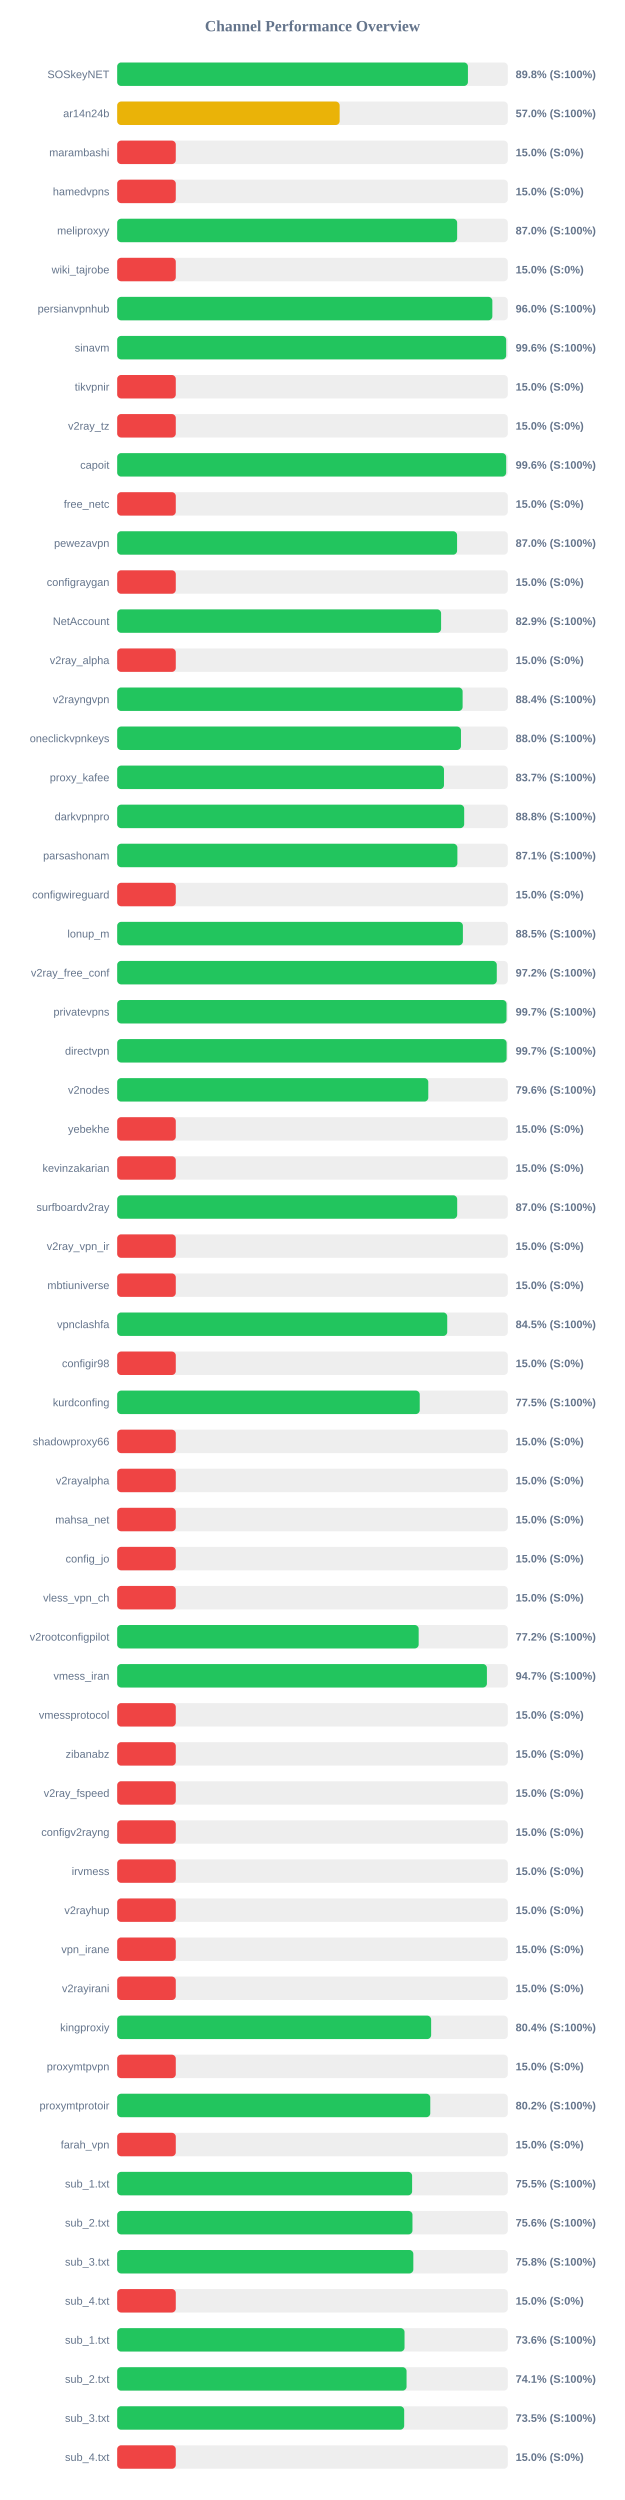
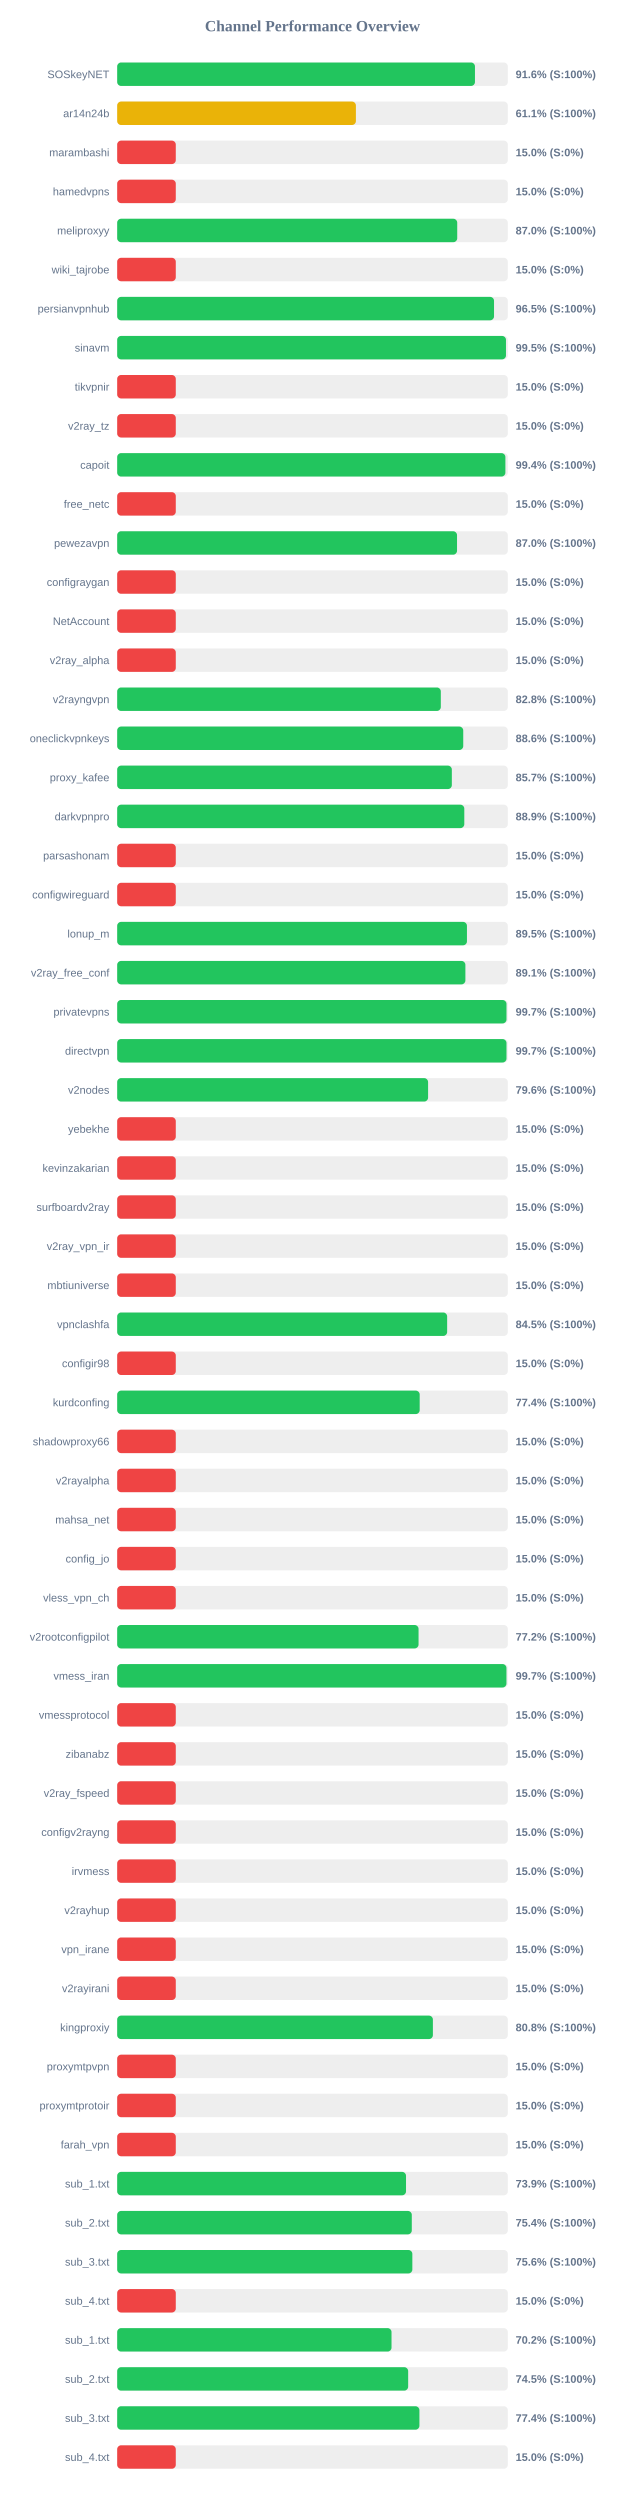
<svg xmlns="http://www.w3.org/2000/svg" width="800" height="3200" version="1.1">
  <style>
        .row { font: 14px Arial; fill: #64748b; }
        .score { font: bold 14px Arial; fill: #64748b; }
    </style>
  <text x="400" y="40" text-anchor="middle" font-size="20px" font-weight="bold" fill="#64748b">Channel Performance Overview</text>
  <rect x="150" y="80" width="500" height="30" fill="#eee" rx="5" />
-   <rect x="150" y="80" width="448.95" height="30" fill="#22c55e" rx="5" />
+   <rect x="150" y="80" width="457.95" height="30" fill="#22c55e" rx="5" />
  <text x="140" y="100" text-anchor="end" class="row">SOSkeyNET</text>
-   <text x="660" y="100" text-anchor="start" class="score">89.8% (S:100%)</text>
+   <text x="660" y="100" text-anchor="start" class="score">91.6% (S:100%)</text>
  <rect x="150" y="130" width="500" height="30" fill="#eee" rx="5" />
-   <rect x="150" y="130" width="284.75" height="30" fill="#eab308" rx="5" />
+   <rect x="150" y="130" width="305.55" height="30" fill="#eab308" rx="5" />
  <text x="140" y="150" text-anchor="end" class="row">ar14n24b</text>
-   <text x="660" y="150" text-anchor="start" class="score">57.0% (S:100%)</text>
+   <text x="660" y="150" text-anchor="start" class="score">61.1% (S:100%)</text>
  <rect x="150" y="180" width="500" height="30" fill="#eee" rx="5" />
  <rect x="150" y="180" width="75.0" height="30" fill="#ef4444" rx="5" />
  <text x="140" y="200" text-anchor="end" class="row">marambashi</text>
  <text x="660" y="200" text-anchor="start" class="score">15.0% (S:0%)</text>
  <rect x="150" y="230" width="500" height="30" fill="#eee" rx="5" />
  <rect x="150" y="230" width="75.0" height="30" fill="#ef4444" rx="5" />
  <text x="140" y="250" text-anchor="end" class="row">hamedvpns</text>
  <text x="660" y="250" text-anchor="start" class="score">15.0% (S:0%)</text>
  <rect x="150" y="280" width="500" height="30" fill="#eee" rx="5" />
-   <rect x="150" y="280" width="435.15" height="30" fill="#22c55e" rx="5" />
+   <rect x="150" y="280" width="435.25" height="30" fill="#22c55e" rx="5" />
  <text x="140" y="300" text-anchor="end" class="row">meliproxyy</text>
  <text x="660" y="300" text-anchor="start" class="score">87.0% (S:100%)</text>
  <rect x="150" y="330" width="500" height="30" fill="#eee" rx="5" />
  <rect x="150" y="330" width="75.0" height="30" fill="#ef4444" rx="5" />
  <text x="140" y="350" text-anchor="end" class="row">wiki_tajrobe</text>
  <text x="660" y="350" text-anchor="start" class="score">15.0% (S:0%)</text>
  <rect x="150" y="380" width="500" height="30" fill="#eee" rx="5" />
-   <rect x="150" y="380" width="480.2" height="30" fill="#22c55e" rx="5" />
+   <rect x="150" y="380" width="482.35" height="30" fill="#22c55e" rx="5" />
  <text x="140" y="400" text-anchor="end" class="row">persianvpnhub</text>
-   <text x="660" y="400" text-anchor="start" class="score">96.0% (S:100%)</text>
+   <text x="660" y="400" text-anchor="start" class="score">96.5% (S:100%)</text>
  <rect x="150" y="430" width="500" height="30" fill="#eee" rx="5" />
-   <rect x="150" y="430" width="497.9" height="30" fill="#22c55e" rx="5" />
+   <rect x="150" y="430" width="497.65" height="30" fill="#22c55e" rx="5" />
  <text x="140" y="450" text-anchor="end" class="row">sinavm</text>
-   <text x="660" y="450" text-anchor="start" class="score">99.6% (S:100%)</text>
+   <text x="660" y="450" text-anchor="start" class="score">99.5% (S:100%)</text>
  <rect x="150" y="480" width="500" height="30" fill="#eee" rx="5" />
  <rect x="150" y="480" width="75.0" height="30" fill="#ef4444" rx="5" />
  <text x="140" y="500" text-anchor="end" class="row">tikvpnir</text>
  <text x="660" y="500" text-anchor="start" class="score">15.0% (S:0%)</text>
  <rect x="150" y="530" width="500" height="30" fill="#eee" rx="5" />
  <rect x="150" y="530" width="75.0" height="30" fill="#ef4444" rx="5" />
  <text x="140" y="550" text-anchor="end" class="row">v2ray_tz</text>
  <text x="660" y="550" text-anchor="start" class="score">15.0% (S:0%)</text>
  <rect x="150" y="580" width="500" height="30" fill="#eee" rx="5" />
-   <rect x="150" y="580" width="497.9" height="30" fill="#22c55e" rx="5" />
+   <rect x="150" y="580" width="496.9" height="30" fill="#22c55e" rx="5" />
  <text x="140" y="600" text-anchor="end" class="row">capoit</text>
-   <text x="660" y="600" text-anchor="start" class="score">99.6% (S:100%)</text>
+   <text x="660" y="600" text-anchor="start" class="score">99.4% (S:100%)</text>
  <rect x="150" y="630" width="500" height="30" fill="#eee" rx="5" />
  <rect x="150" y="630" width="75.0" height="30" fill="#ef4444" rx="5" />
  <text x="140" y="650" text-anchor="end" class="row">free_netc</text>
  <text x="660" y="650" text-anchor="start" class="score">15.0% (S:0%)</text>
  <rect x="150" y="680" width="500" height="30" fill="#eee" rx="5" />
-   <rect x="150" y="680" width="435.05" height="30" fill="#22c55e" rx="5" />
+   <rect x="150" y="680" width="435.0" height="30" fill="#22c55e" rx="5" />
  <text x="140" y="700" text-anchor="end" class="row">pewezavpn</text>
  <text x="660" y="700" text-anchor="start" class="score">87.0% (S:100%)</text>
  <rect x="150" y="730" width="500" height="30" fill="#eee" rx="5" />
  <rect x="150" y="730" width="75.0" height="30" fill="#ef4444" rx="5" />
  <text x="140" y="750" text-anchor="end" class="row">configraygan</text>
  <text x="660" y="750" text-anchor="start" class="score">15.0% (S:0%)</text>
  <rect x="150" y="780" width="500" height="30" fill="#eee" rx="5" />
-   <rect x="150" y="780" width="414.6" height="30" fill="#22c55e" rx="5" />
+   <rect x="150" y="780" width="75.0" height="30" fill="#ef4444" rx="5" />
  <text x="140" y="800" text-anchor="end" class="row">NetAccount</text>
-   <text x="660" y="800" text-anchor="start" class="score">82.9% (S:100%)</text>
+   <text x="660" y="800" text-anchor="start" class="score">15.0% (S:0%)</text>
  <rect x="150" y="830" width="500" height="30" fill="#eee" rx="5" />
  <rect x="150" y="830" width="75.0" height="30" fill="#ef4444" rx="5" />
  <text x="140" y="850" text-anchor="end" class="row">v2ray_alpha</text>
  <text x="660" y="850" text-anchor="start" class="score">15.0% (S:0%)</text>
  <rect x="150" y="880" width="500" height="30" fill="#eee" rx="5" />
-   <rect x="150" y="880" width="442.15" height="30" fill="#22c55e" rx="5" />
+   <rect x="150" y="880" width="414.25" height="30" fill="#22c55e" rx="5" />
  <text x="140" y="900" text-anchor="end" class="row">v2rayngvpn</text>
-   <text x="660" y="900" text-anchor="start" class="score">88.4% (S:100%)</text>
+   <text x="660" y="900" text-anchor="start" class="score">82.8% (S:100%)</text>
  <rect x="150" y="930" width="500" height="30" fill="#eee" rx="5" />
-   <rect x="150" y="930" width="440.05" height="30" fill="#22c55e" rx="5" />
+   <rect x="150" y="930" width="442.95" height="30" fill="#22c55e" rx="5" />
  <text x="140" y="950" text-anchor="end" class="row">oneclickvpnkeys</text>
-   <text x="660" y="950" text-anchor="start" class="score">88.0% (S:100%)</text>
+   <text x="660" y="950" text-anchor="start" class="score">88.6% (S:100%)</text>
  <rect x="150" y="980" width="500" height="30" fill="#eee" rx="5" />
-   <rect x="150" y="980" width="418.3" height="30" fill="#22c55e" rx="5" />
+   <rect x="150" y="980" width="428.35" height="30" fill="#22c55e" rx="5" />
  <text x="140" y="1000" text-anchor="end" class="row">proxy_kafee</text>
-   <text x="660" y="1000" text-anchor="start" class="score">83.7% (S:100%)</text>
+   <text x="660" y="1000" text-anchor="start" class="score">85.7% (S:100%)</text>
  <rect x="150" y="1030" width="500" height="30" fill="#eee" rx="5" />
-   <rect x="150" y="1030" width="444.15" height="30" fill="#22c55e" rx="5" />
+   <rect x="150" y="1030" width="444.3" height="30" fill="#22c55e" rx="5" />
  <text x="140" y="1050" text-anchor="end" class="row">darkvpnpro</text>
-   <text x="660" y="1050" text-anchor="start" class="score">88.8% (S:100%)</text>
+   <text x="660" y="1050" text-anchor="start" class="score">88.9% (S:100%)</text>
  <rect x="150" y="1080" width="500" height="30" fill="#eee" rx="5" />
-   <rect x="150" y="1080" width="435.45" height="30" fill="#22c55e" rx="5" />
+   <rect x="150" y="1080" width="75.0" height="30" fill="#ef4444" rx="5" />
  <text x="140" y="1100" text-anchor="end" class="row">parsashonam</text>
-   <text x="660" y="1100" text-anchor="start" class="score">87.1% (S:100%)</text>
+   <text x="660" y="1100" text-anchor="start" class="score">15.0% (S:0%)</text>
  <rect x="150" y="1130" width="500" height="30" fill="#eee" rx="5" />
  <rect x="150" y="1130" width="75.0" height="30" fill="#ef4444" rx="5" />
  <text x="140" y="1150" text-anchor="end" class="row">configwireguard</text>
  <text x="660" y="1150" text-anchor="start" class="score">15.0% (S:0%)</text>
  <rect x="150" y="1180" width="500" height="30" fill="#eee" rx="5" />
-   <rect x="150" y="1180" width="442.5" height="30" fill="#22c55e" rx="5" />
+   <rect x="150" y="1180" width="447.7" height="30" fill="#22c55e" rx="5" />
  <text x="140" y="1200" text-anchor="end" class="row">lonup_m</text>
-   <text x="660" y="1200" text-anchor="start" class="score">88.5% (S:100%)</text>
+   <text x="660" y="1200" text-anchor="start" class="score">89.5% (S:100%)</text>
  <rect x="150" y="1230" width="500" height="30" fill="#eee" rx="5" />
-   <rect x="150" y="1230" width="485.9" height="30" fill="#22c55e" rx="5" />
+   <rect x="150" y="1230" width="445.7" height="30" fill="#22c55e" rx="5" />
  <text x="140" y="1250" text-anchor="end" class="row">v2ray_free_conf</text>
-   <text x="660" y="1250" text-anchor="start" class="score">97.2% (S:100%)</text>
+   <text x="660" y="1250" text-anchor="start" class="score">89.1% (S:100%)</text>
  <rect x="150" y="1280" width="500" height="30" fill="#eee" rx="5" />
-   <rect x="150" y="1280" width="498.35" height="30" fill="#22c55e" rx="5" />
+   <rect x="150" y="1280" width="498.3" height="30" fill="#22c55e" rx="5" />
  <text x="140" y="1300" text-anchor="end" class="row">privatevpns</text>
  <text x="660" y="1300" text-anchor="start" class="score">99.7% (S:100%)</text>
  <rect x="150" y="1330" width="500" height="30" fill="#eee" rx="5" />
-   <rect x="150" y="1330" width="498.45" height="30" fill="#22c55e" rx="5" />
+   <rect x="150" y="1330" width="498.3" height="30" fill="#22c55e" rx="5" />
  <text x="140" y="1350" text-anchor="end" class="row">directvpn</text>
  <text x="660" y="1350" text-anchor="start" class="score">99.7% (S:100%)</text>
  <rect x="150" y="1380" width="500" height="30" fill="#eee" rx="5" />
-   <rect x="150" y="1380" width="398.2" height="30" fill="#22c55e" rx="5" />
+   <rect x="150" y="1380" width="397.95" height="30" fill="#22c55e" rx="5" />
  <text x="140" y="1400" text-anchor="end" class="row">v2nodes</text>
  <text x="660" y="1400" text-anchor="start" class="score">79.6% (S:100%)</text>
  <rect x="150" y="1430" width="500" height="30" fill="#eee" rx="5" />
  <rect x="150" y="1430" width="75.0" height="30" fill="#ef4444" rx="5" />
  <text x="140" y="1450" text-anchor="end" class="row">yebekhe</text>
  <text x="660" y="1450" text-anchor="start" class="score">15.0% (S:0%)</text>
  <rect x="150" y="1480" width="500" height="30" fill="#eee" rx="5" />
  <rect x="150" y="1480" width="75.0" height="30" fill="#ef4444" rx="5" />
  <text x="140" y="1500" text-anchor="end" class="row">kevinzakarian</text>
  <text x="660" y="1500" text-anchor="start" class="score">15.0% (S:0%)</text>
  <rect x="150" y="1530" width="500" height="30" fill="#eee" rx="5" />
-   <rect x="150" y="1530" width="435.2" height="30" fill="#22c55e" rx="5" />
+   <rect x="150" y="1530" width="75.0" height="30" fill="#ef4444" rx="5" />
  <text x="140" y="1550" text-anchor="end" class="row">surfboardv2ray</text>
-   <text x="660" y="1550" text-anchor="start" class="score">87.0% (S:100%)</text>
+   <text x="660" y="1550" text-anchor="start" class="score">15.0% (S:0%)</text>
  <rect x="150" y="1580" width="500" height="30" fill="#eee" rx="5" />
  <rect x="150" y="1580" width="75.0" height="30" fill="#ef4444" rx="5" />
  <text x="140" y="1600" text-anchor="end" class="row">v2ray_vpn_ir</text>
  <text x="660" y="1600" text-anchor="start" class="score">15.0% (S:0%)</text>
  <rect x="150" y="1630" width="500" height="30" fill="#eee" rx="5" />
  <rect x="150" y="1630" width="75.0" height="30" fill="#ef4444" rx="5" />
  <text x="140" y="1650" text-anchor="end" class="row">mbtiuniverse</text>
  <text x="660" y="1650" text-anchor="start" class="score">15.0% (S:0%)</text>
  <rect x="150" y="1680" width="500" height="30" fill="#eee" rx="5" />
-   <rect x="150" y="1680" width="422.45" height="30" fill="#22c55e" rx="5" />
+   <rect x="150" y="1680" width="422.35" height="30" fill="#22c55e" rx="5" />
  <text x="140" y="1700" text-anchor="end" class="row">vpnclashfa</text>
  <text x="660" y="1700" text-anchor="start" class="score">84.5% (S:100%)</text>
  <rect x="150" y="1730" width="500" height="30" fill="#eee" rx="5" />
  <rect x="150" y="1730" width="75.0" height="30" fill="#ef4444" rx="5" />
  <text x="140" y="1750" text-anchor="end" class="row">configir98</text>
  <text x="660" y="1750" text-anchor="start" class="score">15.0% (S:0%)</text>
  <rect x="150" y="1780" width="500" height="30" fill="#eee" rx="5" />
-   <rect x="150" y="1780" width="387.25" height="30" fill="#22c55e" rx="5" />
+   <rect x="150" y="1780" width="387.2" height="30" fill="#22c55e" rx="5" />
  <text x="140" y="1800" text-anchor="end" class="row">kurdconfing</text>
-   <text x="660" y="1800" text-anchor="start" class="score">77.5% (S:100%)</text>
+   <text x="660" y="1800" text-anchor="start" class="score">77.4% (S:100%)</text>
  <rect x="150" y="1830" width="500" height="30" fill="#eee" rx="5" />
  <rect x="150" y="1830" width="75.0" height="30" fill="#ef4444" rx="5" />
  <text x="140" y="1850" text-anchor="end" class="row">shadowproxy66</text>
  <text x="660" y="1850" text-anchor="start" class="score">15.0% (S:0%)</text>
  <rect x="150" y="1880" width="500" height="30" fill="#eee" rx="5" />
  <rect x="150" y="1880" width="75.0" height="30" fill="#ef4444" rx="5" />
  <text x="140" y="1900" text-anchor="end" class="row">v2rayalpha</text>
  <text x="660" y="1900" text-anchor="start" class="score">15.0% (S:0%)</text>
  <rect x="150" y="1930" width="500" height="30" fill="#eee" rx="5" />
  <rect x="150" y="1930" width="75.0" height="30" fill="#ef4444" rx="5" />
  <text x="140" y="1950" text-anchor="end" class="row">mahsa_net</text>
  <text x="660" y="1950" text-anchor="start" class="score">15.0% (S:0%)</text>
  <rect x="150" y="1980" width="500" height="30" fill="#eee" rx="5" />
  <rect x="150" y="1980" width="75.0" height="30" fill="#ef4444" rx="5" />
  <text x="140" y="2000" text-anchor="end" class="row">config_jo</text>
  <text x="660" y="2000" text-anchor="start" class="score">15.0% (S:0%)</text>
  <rect x="150" y="2030" width="500" height="30" fill="#eee" rx="5" />
  <rect x="150" y="2030" width="75.0" height="30" fill="#ef4444" rx="5" />
  <text x="140" y="2050" text-anchor="end" class="row">vless_vpn_ch</text>
  <text x="660" y="2050" text-anchor="start" class="score">15.0% (S:0%)</text>
  <rect x="150" y="2080" width="500" height="30" fill="#eee" rx="5" />
-   <rect x="150" y="2080" width="385.9" height="30" fill="#22c55e" rx="5" />
+   <rect x="150" y="2080" width="385.75" height="30" fill="#22c55e" rx="5" />
  <text x="140" y="2100" text-anchor="end" class="row">v2rootconfigpilot</text>
  <text x="660" y="2100" text-anchor="start" class="score">77.2% (S:100%)</text>
  <rect x="150" y="2130" width="500" height="30" fill="#eee" rx="5" />
-   <rect x="150" y="2130" width="473.25" height="30" fill="#22c55e" rx="5" />
+   <rect x="150" y="2130" width="498.25" height="30" fill="#22c55e" rx="5" />
  <text x="140" y="2150" text-anchor="end" class="row">vmess_iran</text>
-   <text x="660" y="2150" text-anchor="start" class="score">94.7% (S:100%)</text>
+   <text x="660" y="2150" text-anchor="start" class="score">99.7% (S:100%)</text>
  <rect x="150" y="2180" width="500" height="30" fill="#eee" rx="5" />
  <rect x="150" y="2180" width="75.0" height="30" fill="#ef4444" rx="5" />
  <text x="140" y="2200" text-anchor="end" class="row">vmessprotocol</text>
  <text x="660" y="2200" text-anchor="start" class="score">15.0% (S:0%)</text>
  <rect x="150" y="2230" width="500" height="30" fill="#eee" rx="5" />
  <rect x="150" y="2230" width="75.0" height="30" fill="#ef4444" rx="5" />
  <text x="140" y="2250" text-anchor="end" class="row">zibanabz</text>
  <text x="660" y="2250" text-anchor="start" class="score">15.0% (S:0%)</text>
  <rect x="150" y="2280" width="500" height="30" fill="#eee" rx="5" />
  <rect x="150" y="2280" width="75.0" height="30" fill="#ef4444" rx="5" />
  <text x="140" y="2300" text-anchor="end" class="row">v2ray_fspeed</text>
  <text x="660" y="2300" text-anchor="start" class="score">15.0% (S:0%)</text>
  <rect x="150" y="2330" width="500" height="30" fill="#eee" rx="5" />
  <rect x="150" y="2330" width="75.0" height="30" fill="#ef4444" rx="5" />
  <text x="140" y="2350" text-anchor="end" class="row">configv2rayng</text>
  <text x="660" y="2350" text-anchor="start" class="score">15.0% (S:0%)</text>
  <rect x="150" y="2380" width="500" height="30" fill="#eee" rx="5" />
  <rect x="150" y="2380" width="75.0" height="30" fill="#ef4444" rx="5" />
  <text x="140" y="2400" text-anchor="end" class="row">irvmess</text>
  <text x="660" y="2400" text-anchor="start" class="score">15.0% (S:0%)</text>
  <rect x="150" y="2430" width="500" height="30" fill="#eee" rx="5" />
  <rect x="150" y="2430" width="75.0" height="30" fill="#ef4444" rx="5" />
  <text x="140" y="2450" text-anchor="end" class="row">v2rayhup</text>
  <text x="660" y="2450" text-anchor="start" class="score">15.0% (S:0%)</text>
  <rect x="150" y="2480" width="500" height="30" fill="#eee" rx="5" />
  <rect x="150" y="2480" width="75.0" height="30" fill="#ef4444" rx="5" />
  <text x="140" y="2500" text-anchor="end" class="row">vpn_irane</text>
  <text x="660" y="2500" text-anchor="start" class="score">15.0% (S:0%)</text>
  <rect x="150" y="2530" width="500" height="30" fill="#eee" rx="5" />
  <rect x="150" y="2530" width="75.0" height="30" fill="#ef4444" rx="5" />
  <text x="140" y="2550" text-anchor="end" class="row">v2rayirani</text>
  <text x="660" y="2550" text-anchor="start" class="score">15.0% (S:0%)</text>
  <rect x="150" y="2580" width="500" height="30" fill="#eee" rx="5" />
-   <rect x="150" y="2580" width="401.85" height="30" fill="#22c55e" rx="5" />
+   <rect x="150" y="2580" width="404.1" height="30" fill="#22c55e" rx="5" />
  <text x="140" y="2600" text-anchor="end" class="row">kingproxiy</text>
-   <text x="660" y="2600" text-anchor="start" class="score">80.4% (S:100%)</text>
+   <text x="660" y="2600" text-anchor="start" class="score">80.8% (S:100%)</text>
  <rect x="150" y="2630" width="500" height="30" fill="#eee" rx="5" />
  <rect x="150" y="2630" width="75.0" height="30" fill="#ef4444" rx="5" />
  <text x="140" y="2650" text-anchor="end" class="row">proxymtpvpn</text>
  <text x="660" y="2650" text-anchor="start" class="score">15.0% (S:0%)</text>
  <rect x="150" y="2680" width="500" height="30" fill="#eee" rx="5" />
-   <rect x="150" y="2680" width="400.75" height="30" fill="#22c55e" rx="5" />
+   <rect x="150" y="2680" width="75.0" height="30" fill="#ef4444" rx="5" />
  <text x="140" y="2700" text-anchor="end" class="row">proxymtprotoir</text>
-   <text x="660" y="2700" text-anchor="start" class="score">80.2% (S:100%)</text>
+   <text x="660" y="2700" text-anchor="start" class="score">15.0% (S:0%)</text>
  <rect x="150" y="2730" width="500" height="30" fill="#eee" rx="5" />
  <rect x="150" y="2730" width="75.0" height="30" fill="#ef4444" rx="5" />
  <text x="140" y="2750" text-anchor="end" class="row">farah_vpn</text>
  <text x="660" y="2750" text-anchor="start" class="score">15.0% (S:0%)</text>
  <rect x="150" y="2780" width="500" height="30" fill="#eee" rx="5" />
-   <rect x="150" y="2780" width="377.5" height="30" fill="#22c55e" rx="5" />
+   <rect x="150" y="2780" width="369.7" height="30" fill="#22c55e" rx="5" />
  <text x="140" y="2800" text-anchor="end" class="row">sub_1.txt</text>
-   <text x="660" y="2800" text-anchor="start" class="score">75.5% (S:100%)</text>
+   <text x="660" y="2800" text-anchor="start" class="score">73.9% (S:100%)</text>
  <rect x="150" y="2830" width="500" height="30" fill="#eee" rx="5" />
-   <rect x="150" y="2830" width="377.95" height="30" fill="#22c55e" rx="5" />
+   <rect x="150" y="2830" width="377.1" height="30" fill="#22c55e" rx="5" />
  <text x="140" y="2850" text-anchor="end" class="row">sub_2.txt</text>
-   <text x="660" y="2850" text-anchor="start" class="score">75.6% (S:100%)</text>
+   <text x="660" y="2850" text-anchor="start" class="score">75.4% (S:100%)</text>
  <rect x="150" y="2880" width="500" height="30" fill="#eee" rx="5" />
-   <rect x="150" y="2880" width="379.05" height="30" fill="#22c55e" rx="5" />
+   <rect x="150" y="2880" width="377.8" height="30" fill="#22c55e" rx="5" />
  <text x="140" y="2900" text-anchor="end" class="row">sub_3.txt</text>
-   <text x="660" y="2900" text-anchor="start" class="score">75.8% (S:100%)</text>
+   <text x="660" y="2900" text-anchor="start" class="score">75.6% (S:100%)</text>
  <rect x="150" y="2930" width="500" height="30" fill="#eee" rx="5" />
  <rect x="150" y="2930" width="75.0" height="30" fill="#ef4444" rx="5" />
  <text x="140" y="2950" text-anchor="end" class="row">sub_4.txt</text>
  <text x="660" y="2950" text-anchor="start" class="score">15.0% (S:0%)</text>
  <rect x="150" y="2980" width="500" height="30" fill="#eee" rx="5" />
-   <rect x="150" y="2980" width="367.8" height="30" fill="#22c55e" rx="5" />
+   <rect x="150" y="2980" width="351.15" height="30" fill="#22c55e" rx="5" />
  <text x="140" y="3000" text-anchor="end" class="row">sub_1.txt</text>
-   <text x="660" y="3000" text-anchor="start" class="score">73.6% (S:100%)</text>
+   <text x="660" y="3000" text-anchor="start" class="score">70.2% (S:100%)</text>
  <rect x="150" y="3030" width="500" height="30" fill="#eee" rx="5" />
-   <rect x="150" y="3030" width="370.4" height="30" fill="#22c55e" rx="5" />
+   <rect x="150" y="3030" width="372.45" height="30" fill="#22c55e" rx="5" />
  <text x="140" y="3050" text-anchor="end" class="row">sub_2.txt</text>
-   <text x="660" y="3050" text-anchor="start" class="score">74.1% (S:100%)</text>
+   <text x="660" y="3050" text-anchor="start" class="score">74.5% (S:100%)</text>
  <rect x="150" y="3080" width="500" height="30" fill="#eee" rx="5" />
-   <rect x="150" y="3080" width="367.35" height="30" fill="#22c55e" rx="5" />
+   <rect x="150" y="3080" width="386.85" height="30" fill="#22c55e" rx="5" />
  <text x="140" y="3100" text-anchor="end" class="row">sub_3.txt</text>
-   <text x="660" y="3100" text-anchor="start" class="score">73.5% (S:100%)</text>
+   <text x="660" y="3100" text-anchor="start" class="score">77.4% (S:100%)</text>
  <rect x="150" y="3130" width="500" height="30" fill="#eee" rx="5" />
  <rect x="150" y="3130" width="75.0" height="30" fill="#ef4444" rx="5" />
  <text x="140" y="3150" text-anchor="end" class="row">sub_4.txt</text>
  <text x="660" y="3150" text-anchor="start" class="score">15.0% (S:0%)</text>
</svg>
